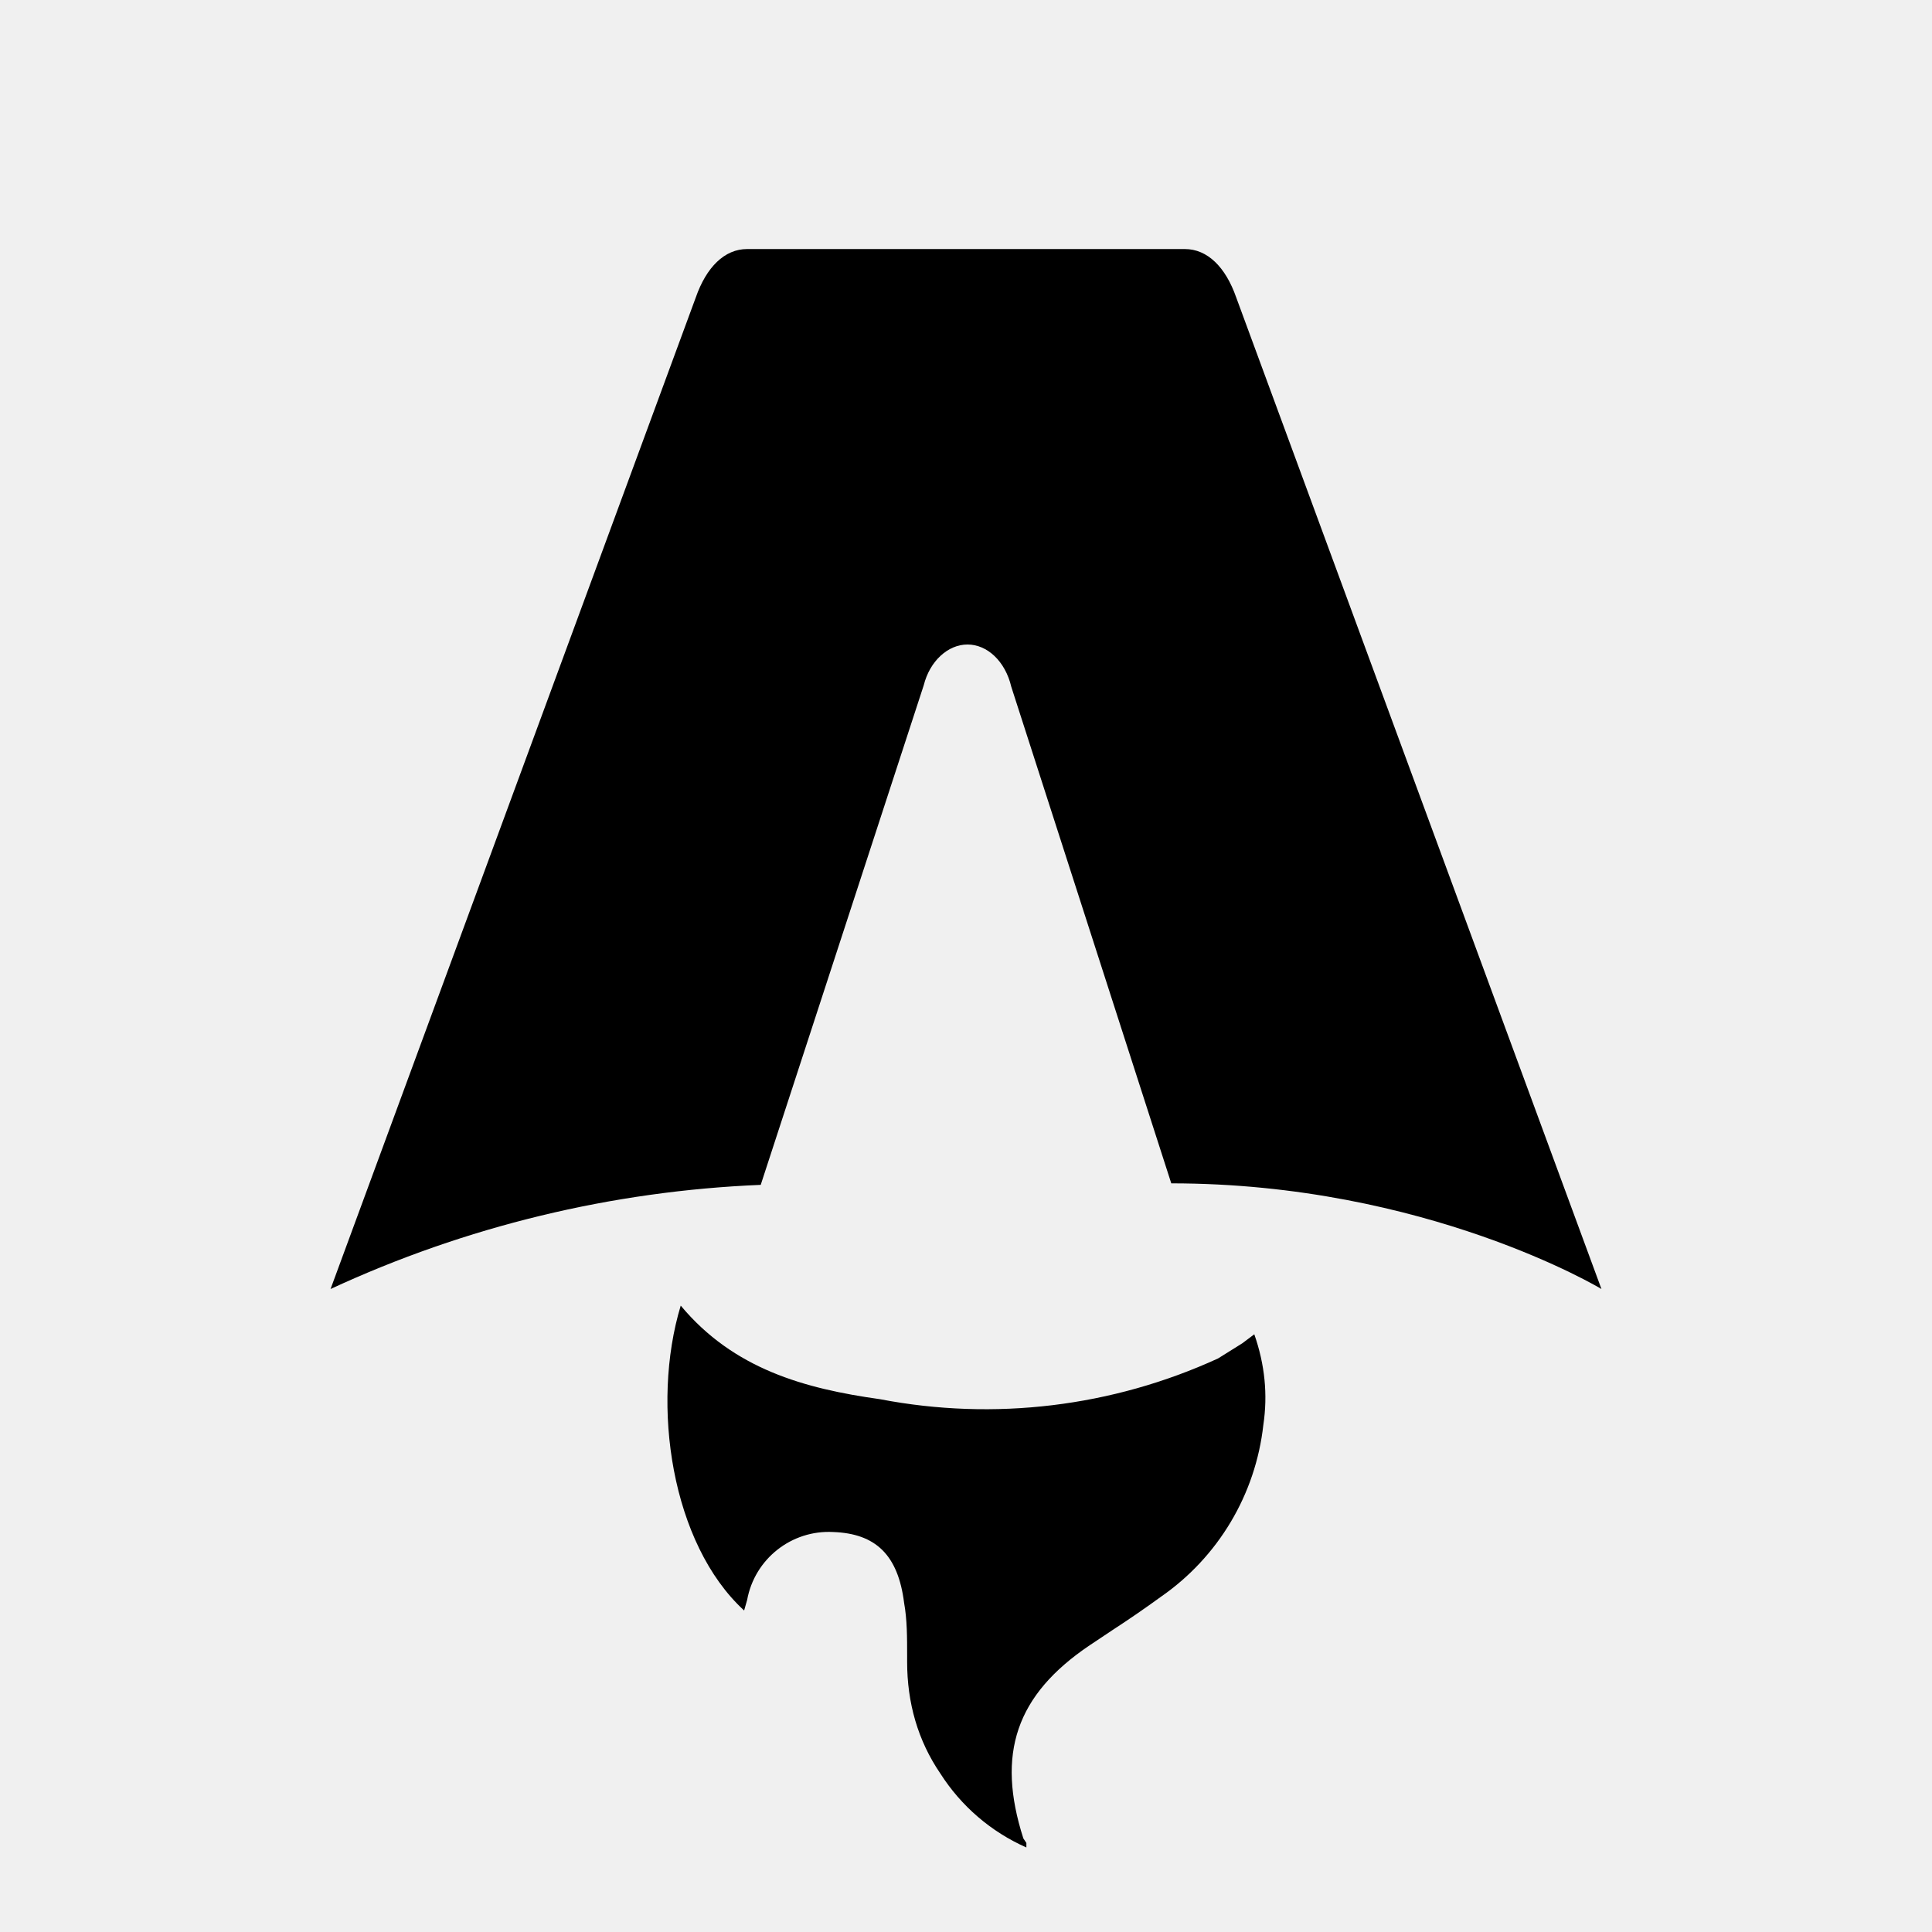
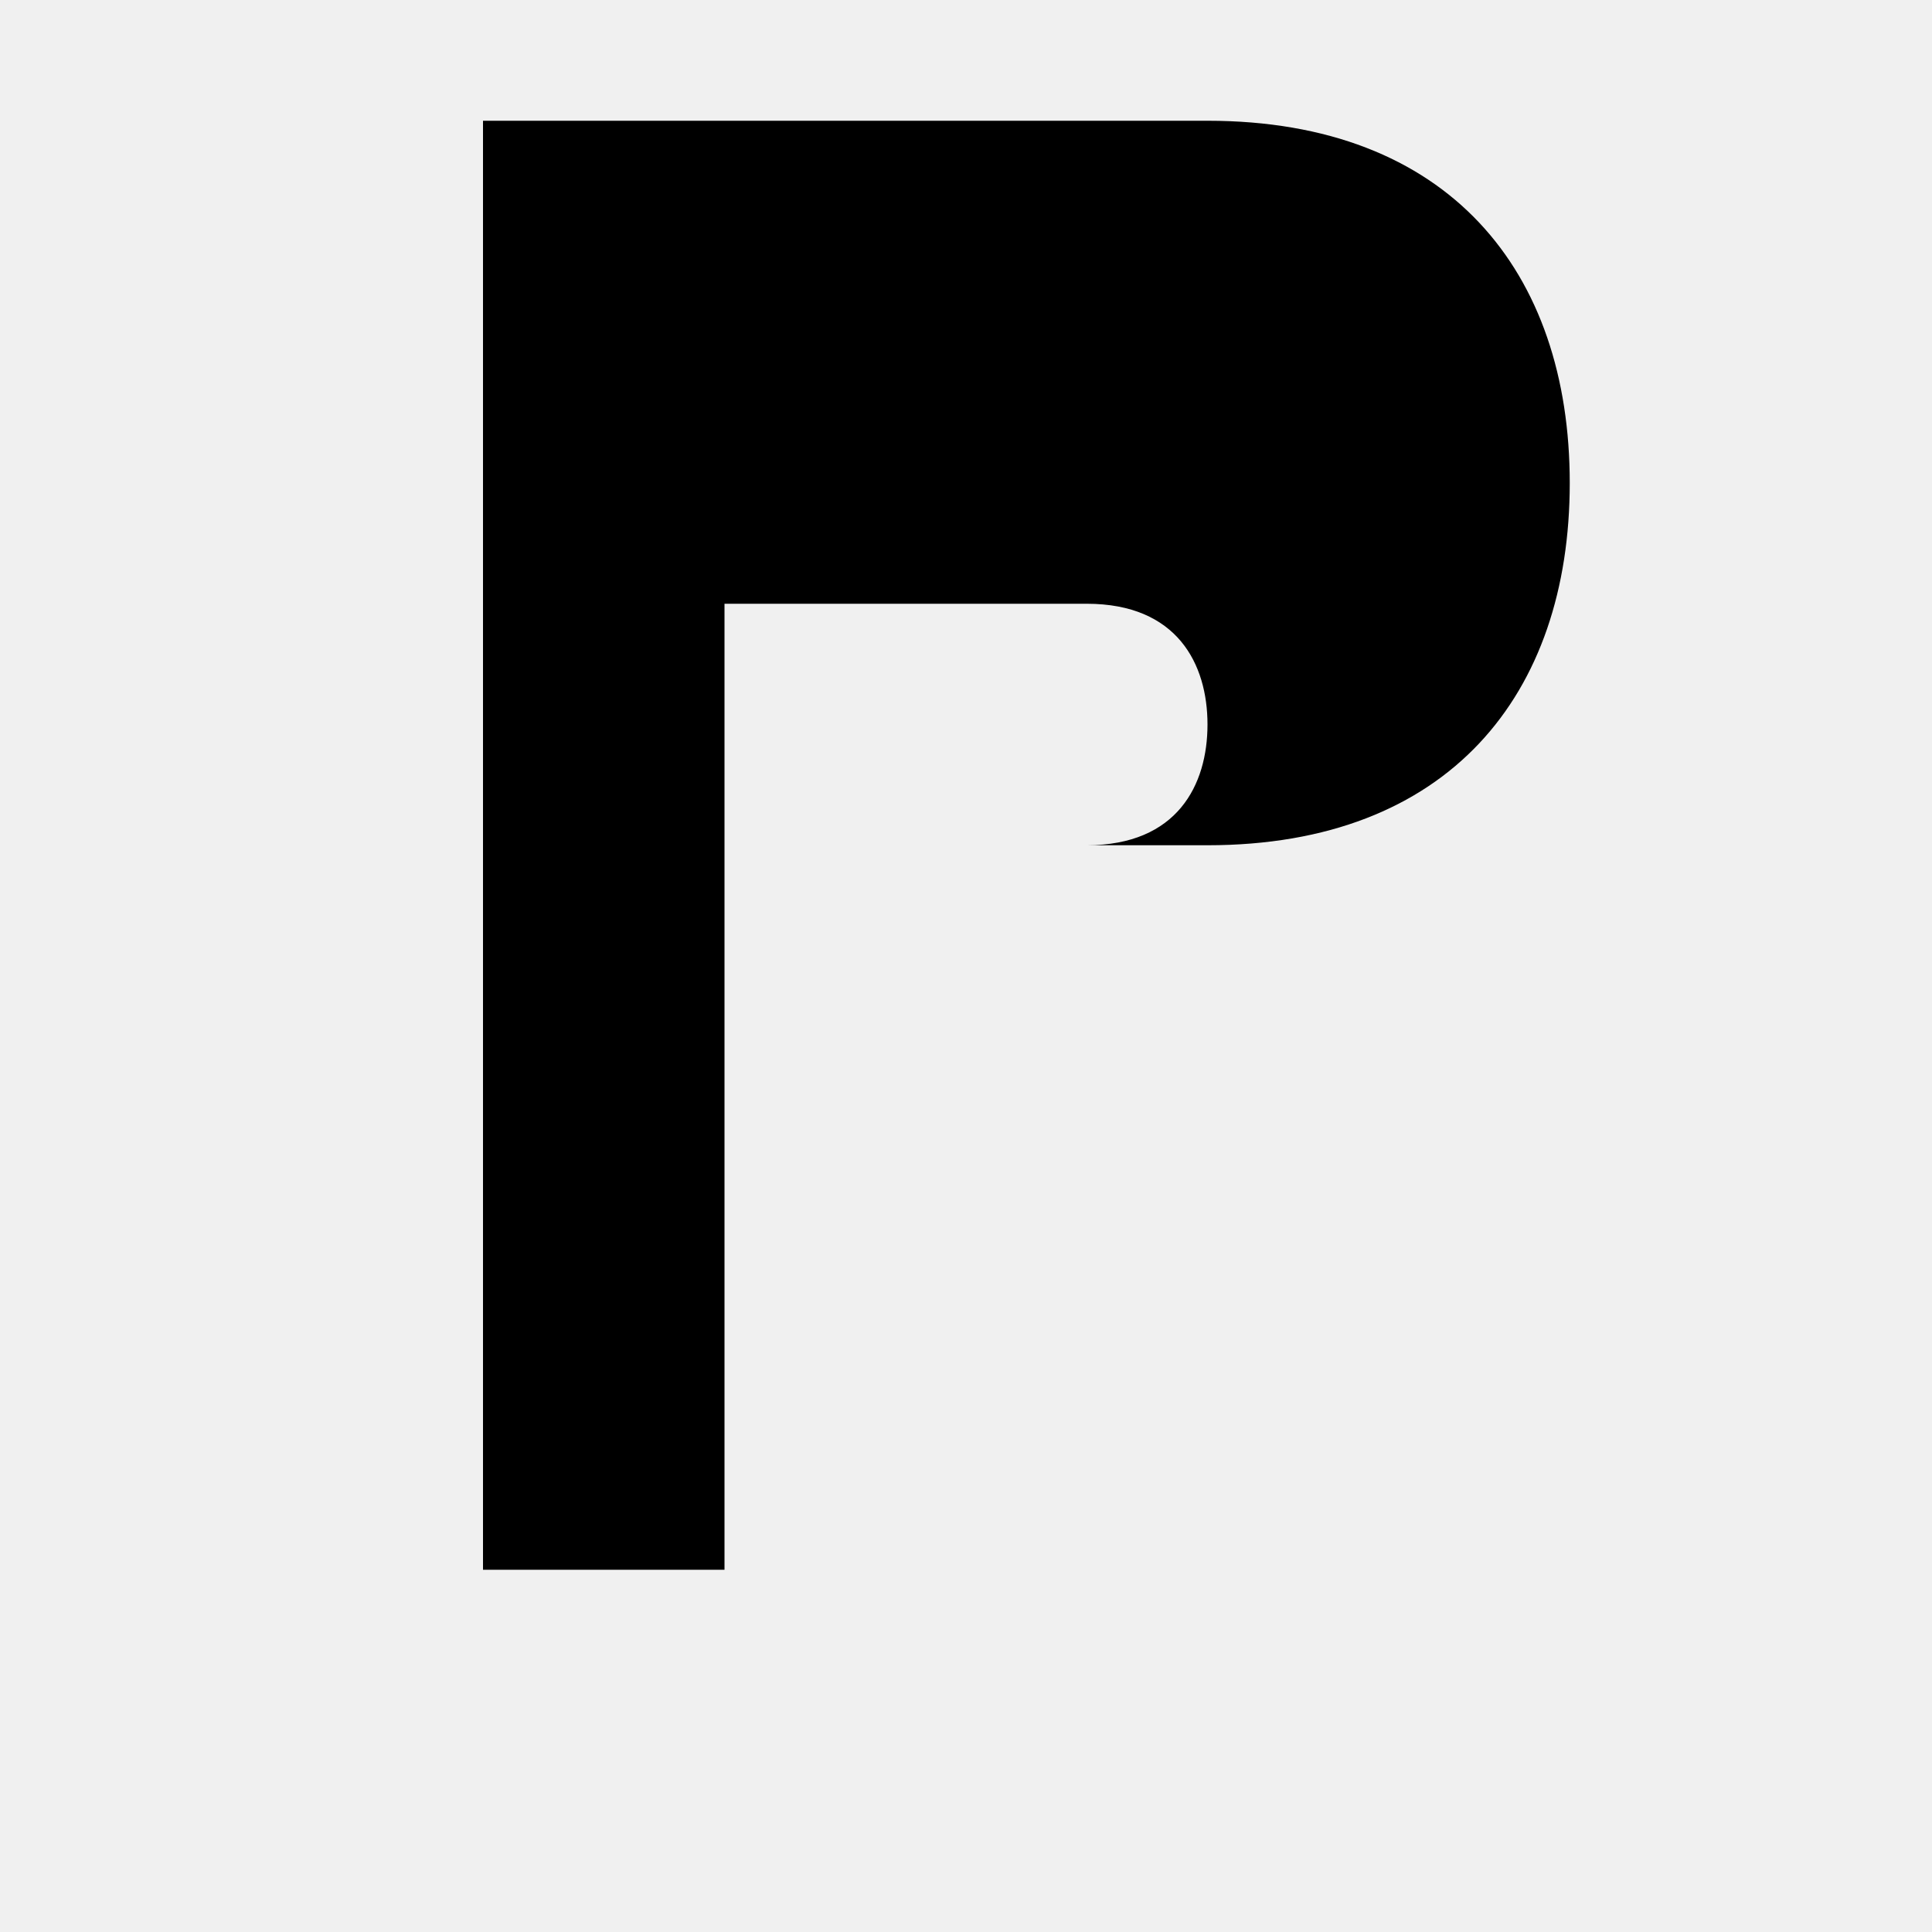
- <svg xmlns="http://www.w3.org/2000/svg" fill="none" viewBox="0 0 128 128">
-   <path d="M50.4 78.5a75.1 75.1 0 0 0-28.5 6.9l24.2-65.7c.7-2 1.9-3.2 3.4-3.2h29c1.5 0 2.7 1.2 3.4 3.2l24.2 65.7s-11.6-7-28.5-7L67 45.5c-.4-1.7-1.6-2.8-2.9-2.8-1.3 0-2.5 1.1-2.9 2.7L50.4 78.5Zm-1.1 28.2Zm-4.2-20.2c-2 6.6-.6 15.8 4.2 20.2a17.5 17.5 0 0 1 .2-.7 5.5 5.5 0 0 1 5.7-4.5c2.8.1 4.3 1.5 4.7 4.7.2 1.1.2 2.3.2 3.5v.4c0 2.7.7 5.2 2.2 7.4a13 13 0 0 0 5.7 4.9v-.3l-.2-.3c-1.8-5.6-.5-9.5 4.4-12.8l1.5-1a73 73 0 0 0 3.2-2.2 16 16 0 0 0 6.8-11.4c.3-2 .1-4-.6-6l-.8.6-1.6 1a37 37 0 0 1-22.4 2.7c-5-.7-9.7-2-13.2-6.2Z" />
-   <style>
-         path { fill: #000; }
-         @media (prefers-color-scheme: dark) {
-             path { fill: #FFF; }
-         }
-     </style>
+ <svg xmlns="http://www.w3.org/2000/svg" viewBox="0 0 32 32" fill="none">
+   <path d="M8 6v20h4V14h8c4 0 6-2.5 6-6s-2-6-6-6H8zm4 4h6c1.5 0 2 1 2 2s-.5 2-2 2h-6v-4z" fill="currentColor" />
</svg>
